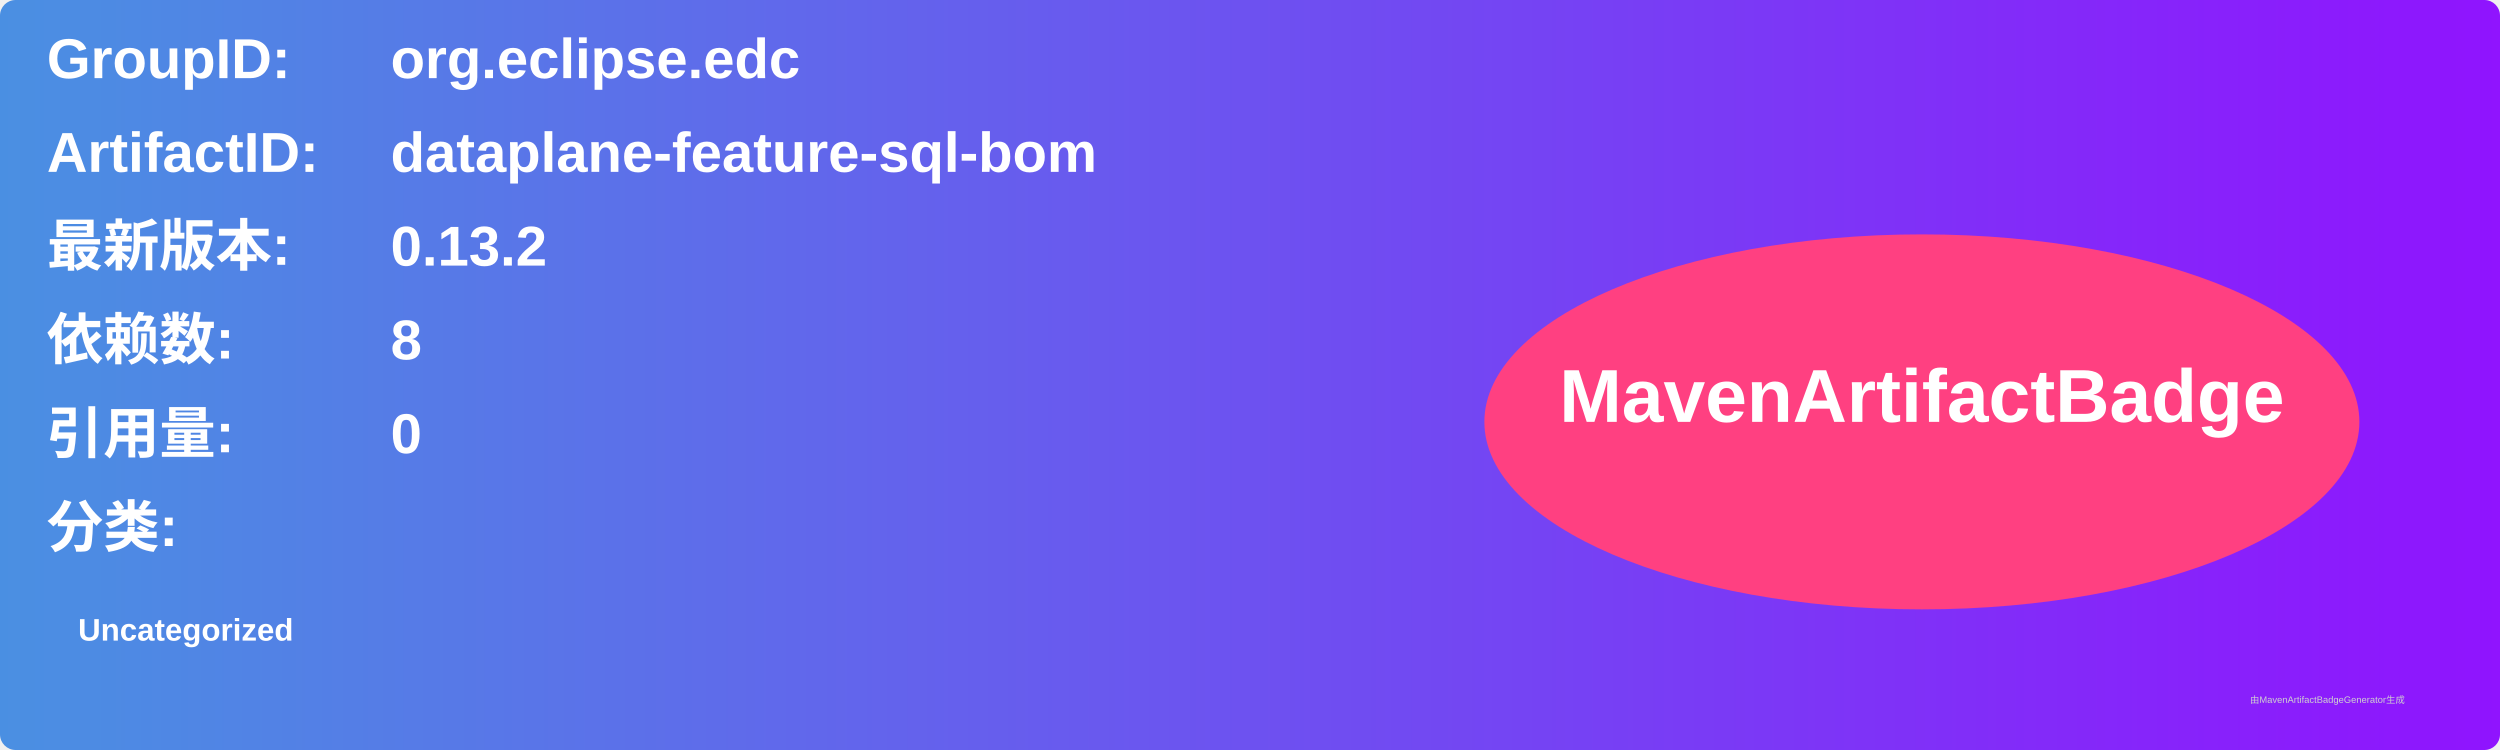
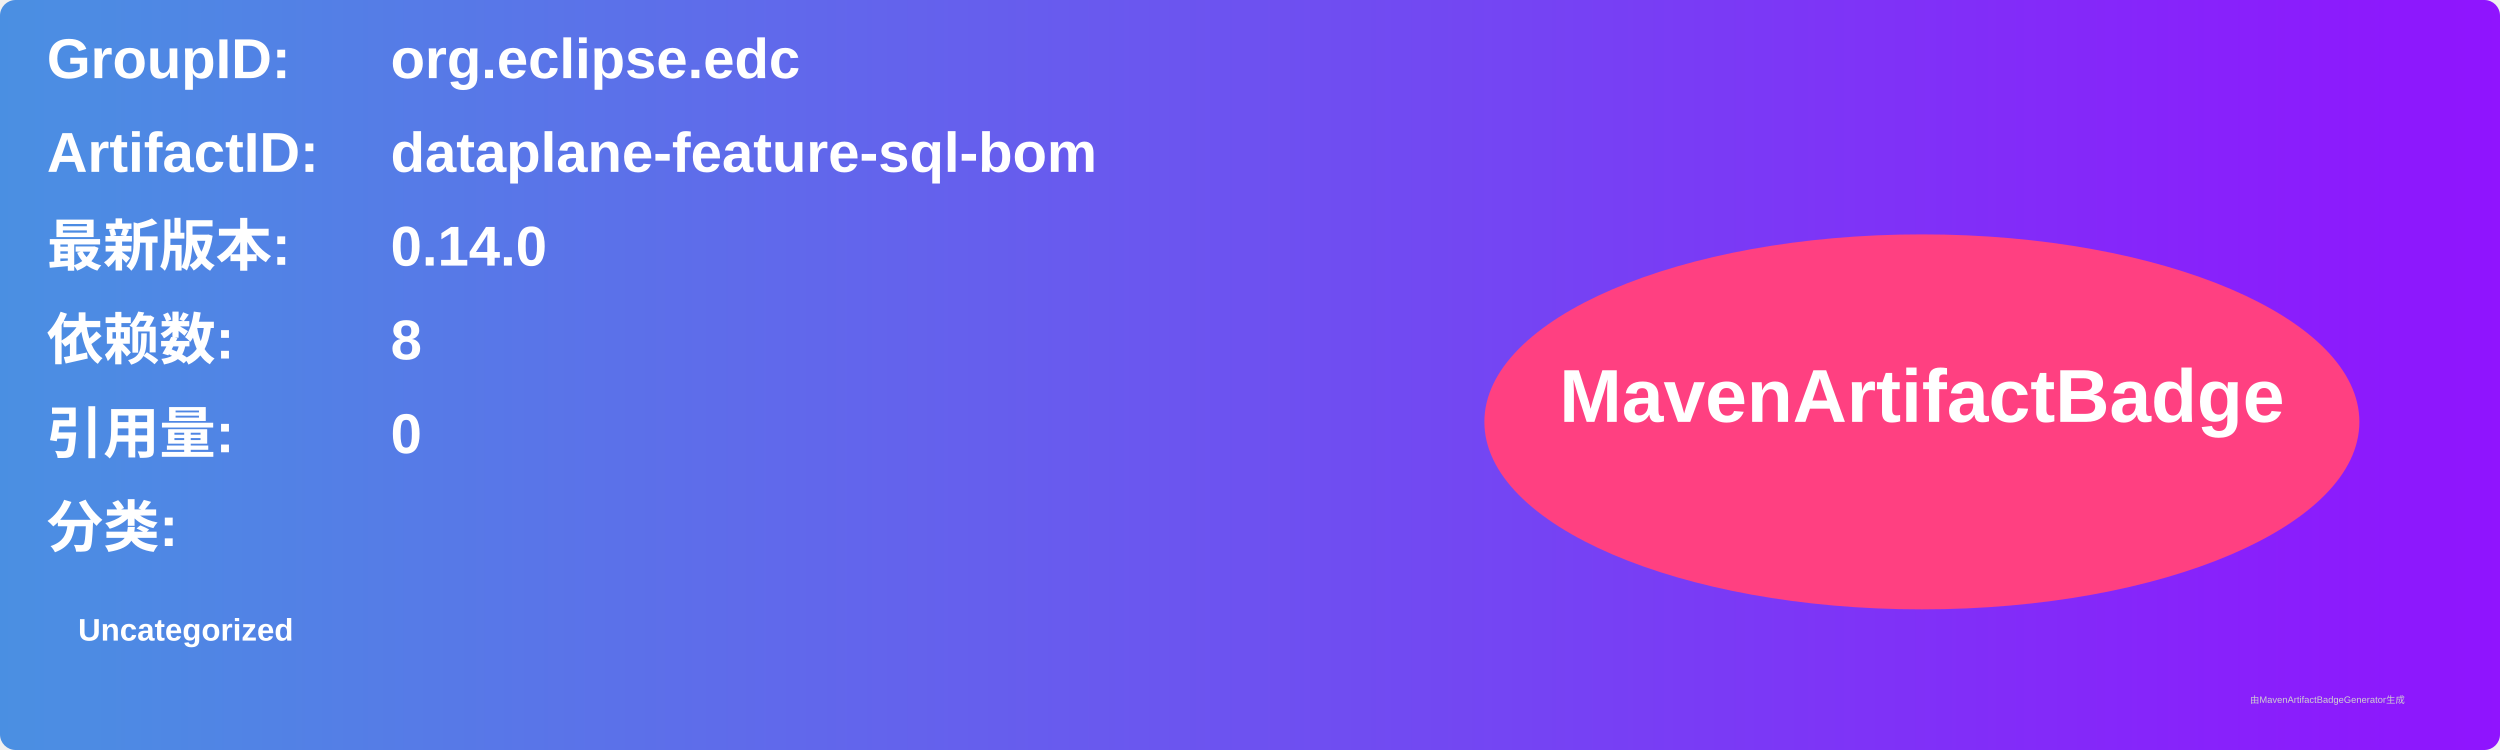
<svg xmlns="http://www.w3.org/2000/svg" width="800" height="240" viewBox="0 0 800 240">
  <linearGradient id="grad" x1="0%" y1="0%" x2="100%" y2="0%">
    <stop offset="0%" stop-color="#4a90e2" />
    <stop offset="100%" stop-color="#9013fe" />
  </linearGradient>
  <rect width="100%" height="100%" rx="5" ry="5" fill="url(#grad)" />
  <g transform="translate(15, 15)">
    <text x="0" y="10" font-family="Arial" font-size="18" fill="white" font-weight="bold" width="260">GroupID:</text>
    <text x="110" y="10" font-family="Arial" font-size="18" fill="white" font-weight="bold" width="460">org.eclipse.edc</text>
    <text x="0" y="40" font-family="Arial" font-size="18" fill="white" font-weight="bold" width="260">ArtifactID:</text>
    <text x="110" y="40" font-family="Arial" font-size="18" fill="white" font-weight="bold" width="460">dataplane-feature-sql-bom</text>
    <text x="0" y="70" font-family="Arial" font-size="18" fill="white" font-weight="bold">最新版本:</text>
    <text x="110" y="70" font-family="Arial" font-size="18" fill="white" font-weight="bold">
-       <tspan font-weight="bold">0.13.2</tspan>
+       <tspan font-weight="bold">0.14.0</tspan>
    </text>
    <text x="0" y="100" font-family="Arial" font-size="18" fill="white" font-weight="bold">依赖数: </text>
    <text x="110" y="100" font-family="Arial" font-size="18" fill="white">
      <tspan font-weight="bold">8</tspan>
    </text>
    <text x="0" y="130" font-family="Arial" font-size="18" fill="white" font-weight="bold">引用量: </text>
    <text x="110" y="130" font-family="Arial" font-size="18" fill="white">
      <tspan font-weight="bold">0</tspan>
    </text>
    <text x="0" y="160" font-family="Arial" font-size="18" fill="white" font-weight="bold">分类:</text>
    <text x="10" y="190" font-family="Arial" font-size="10" fill="white">
      <tspan font-weight="bold">Uncategorized</tspan>
    </text>
    <ellipse cx="600" cy="120" rx="140" ry="60" fill="#ff4081" />
    <text x="600" y="120" text-anchor="middle" font-family="Arial" font-size="24" fill="white" font-weight="bold">MavenArtifactBadge</text>
  </g>
  <text x="720" y="225" font-family="Arial" font-size="3" fill="#d0d0d0">由MavenArtifactBadgeGenerator生成</text>
</svg>
